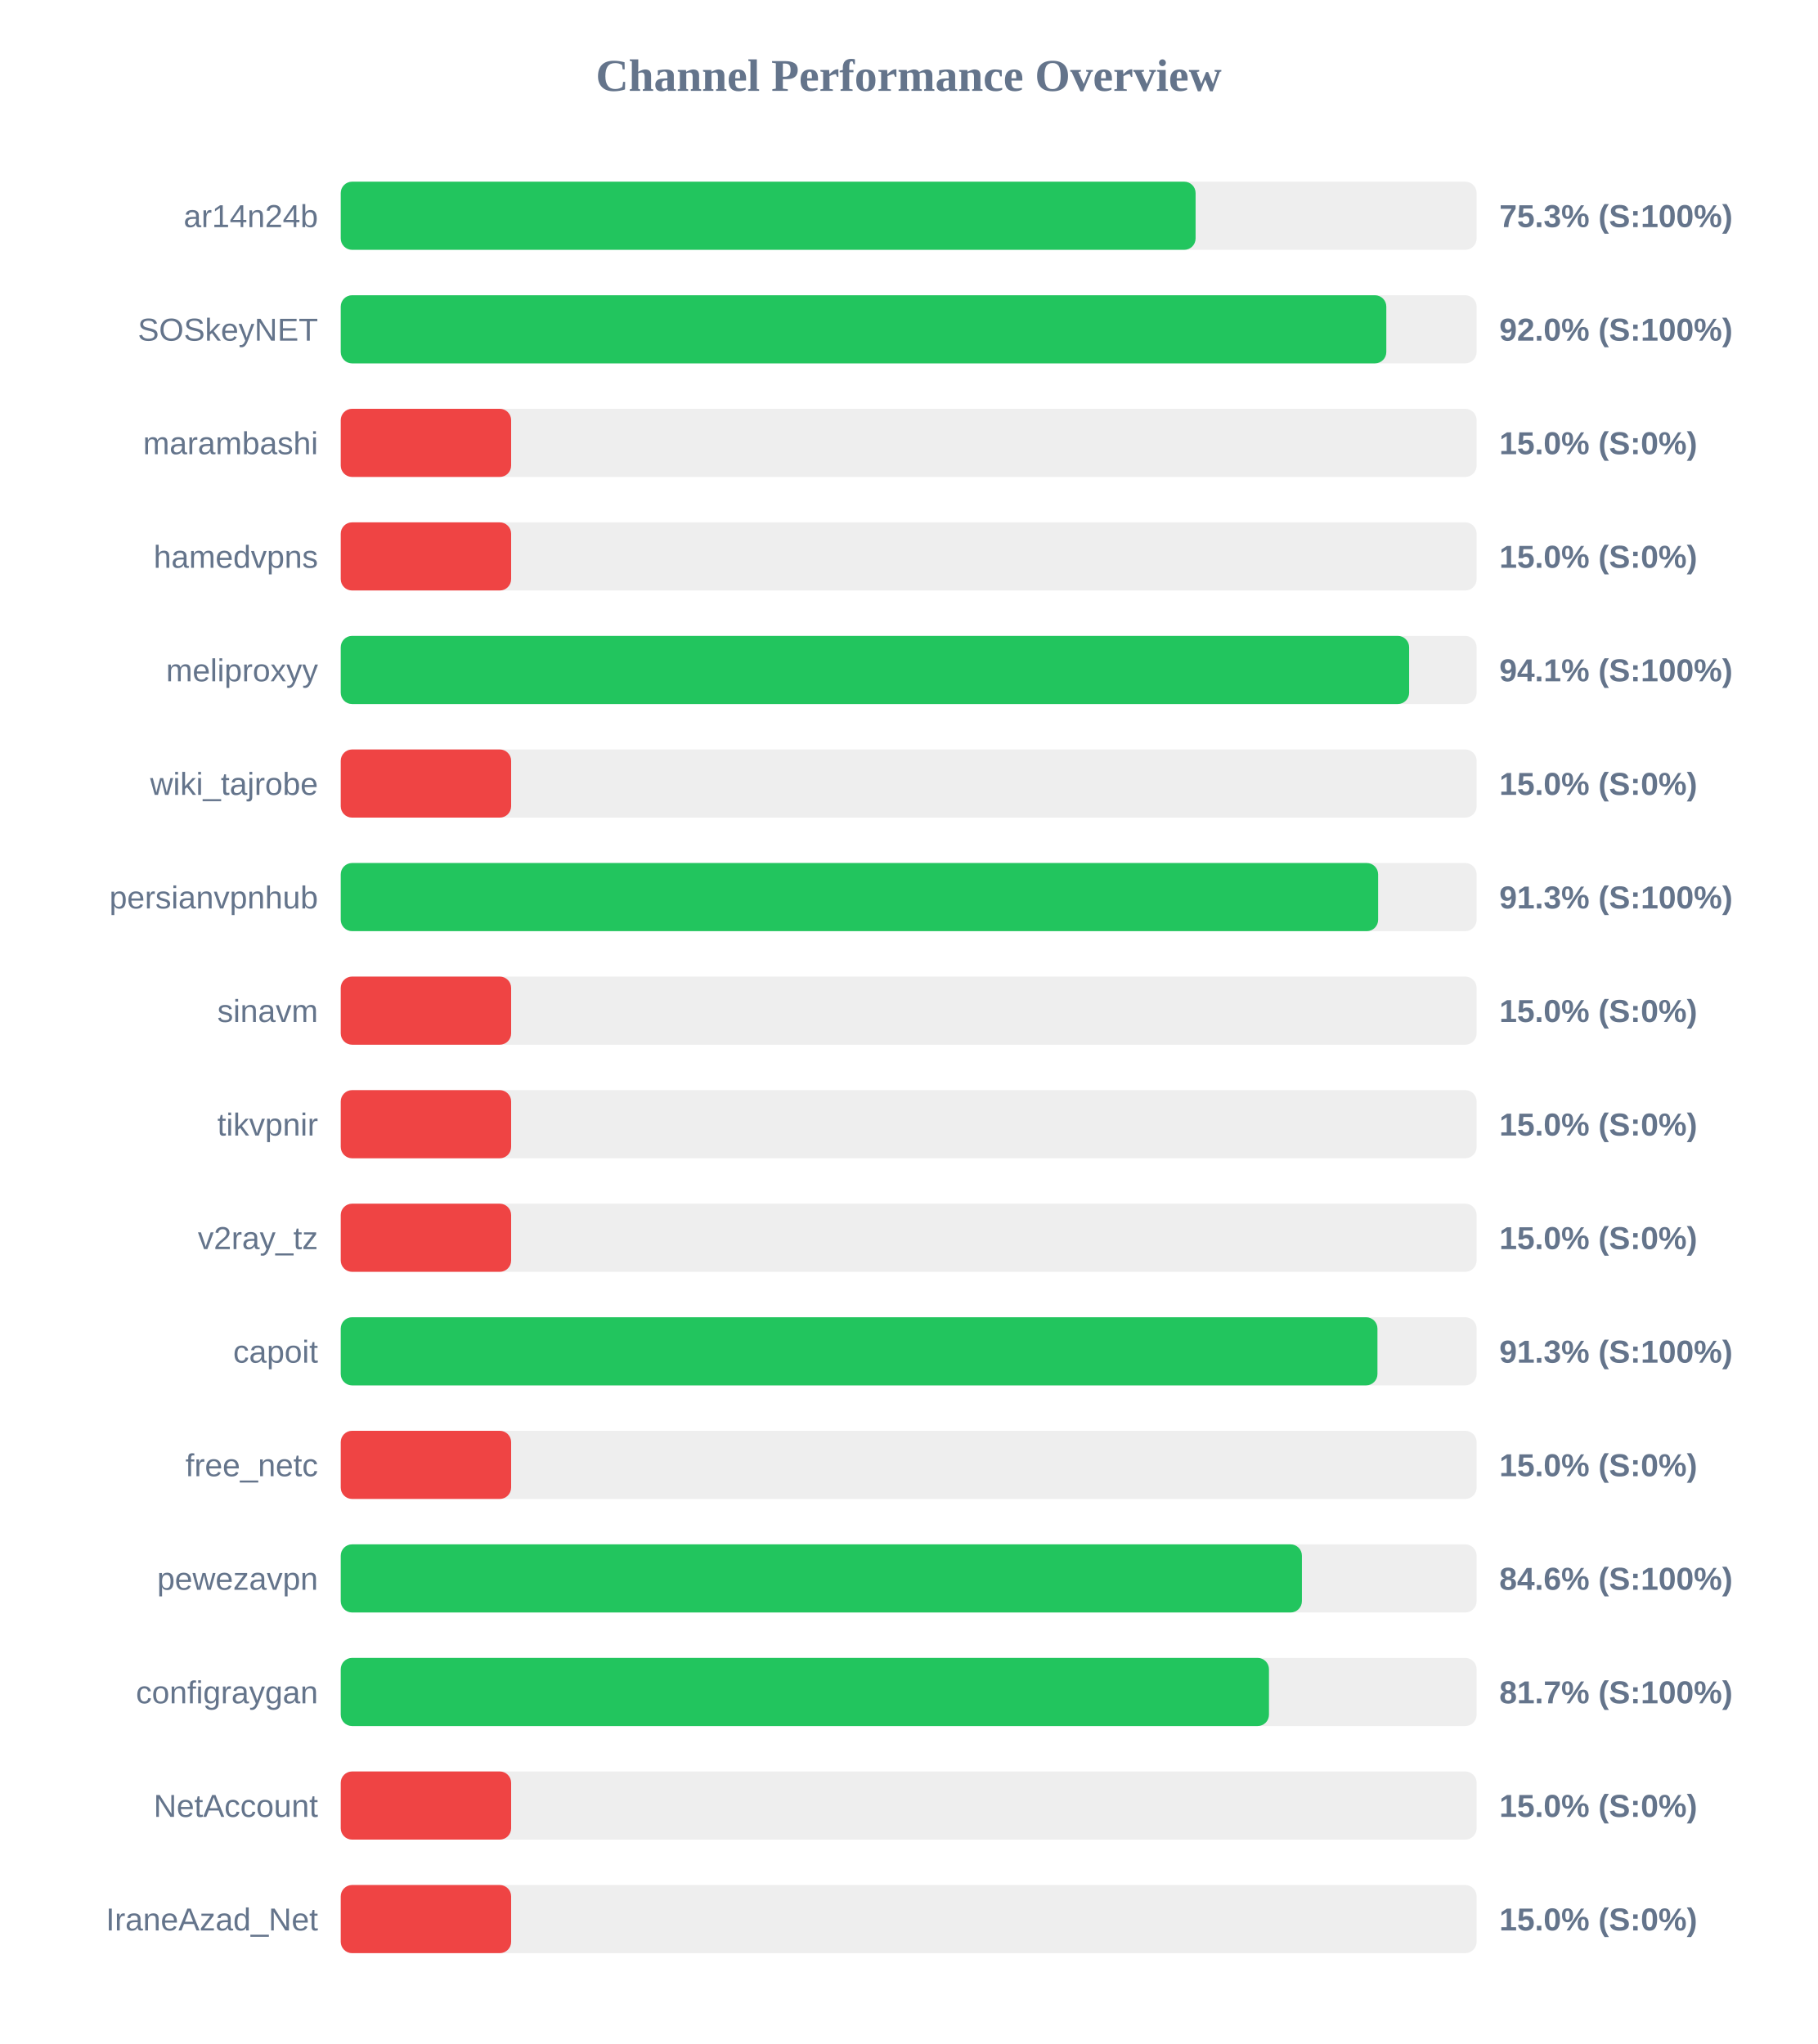
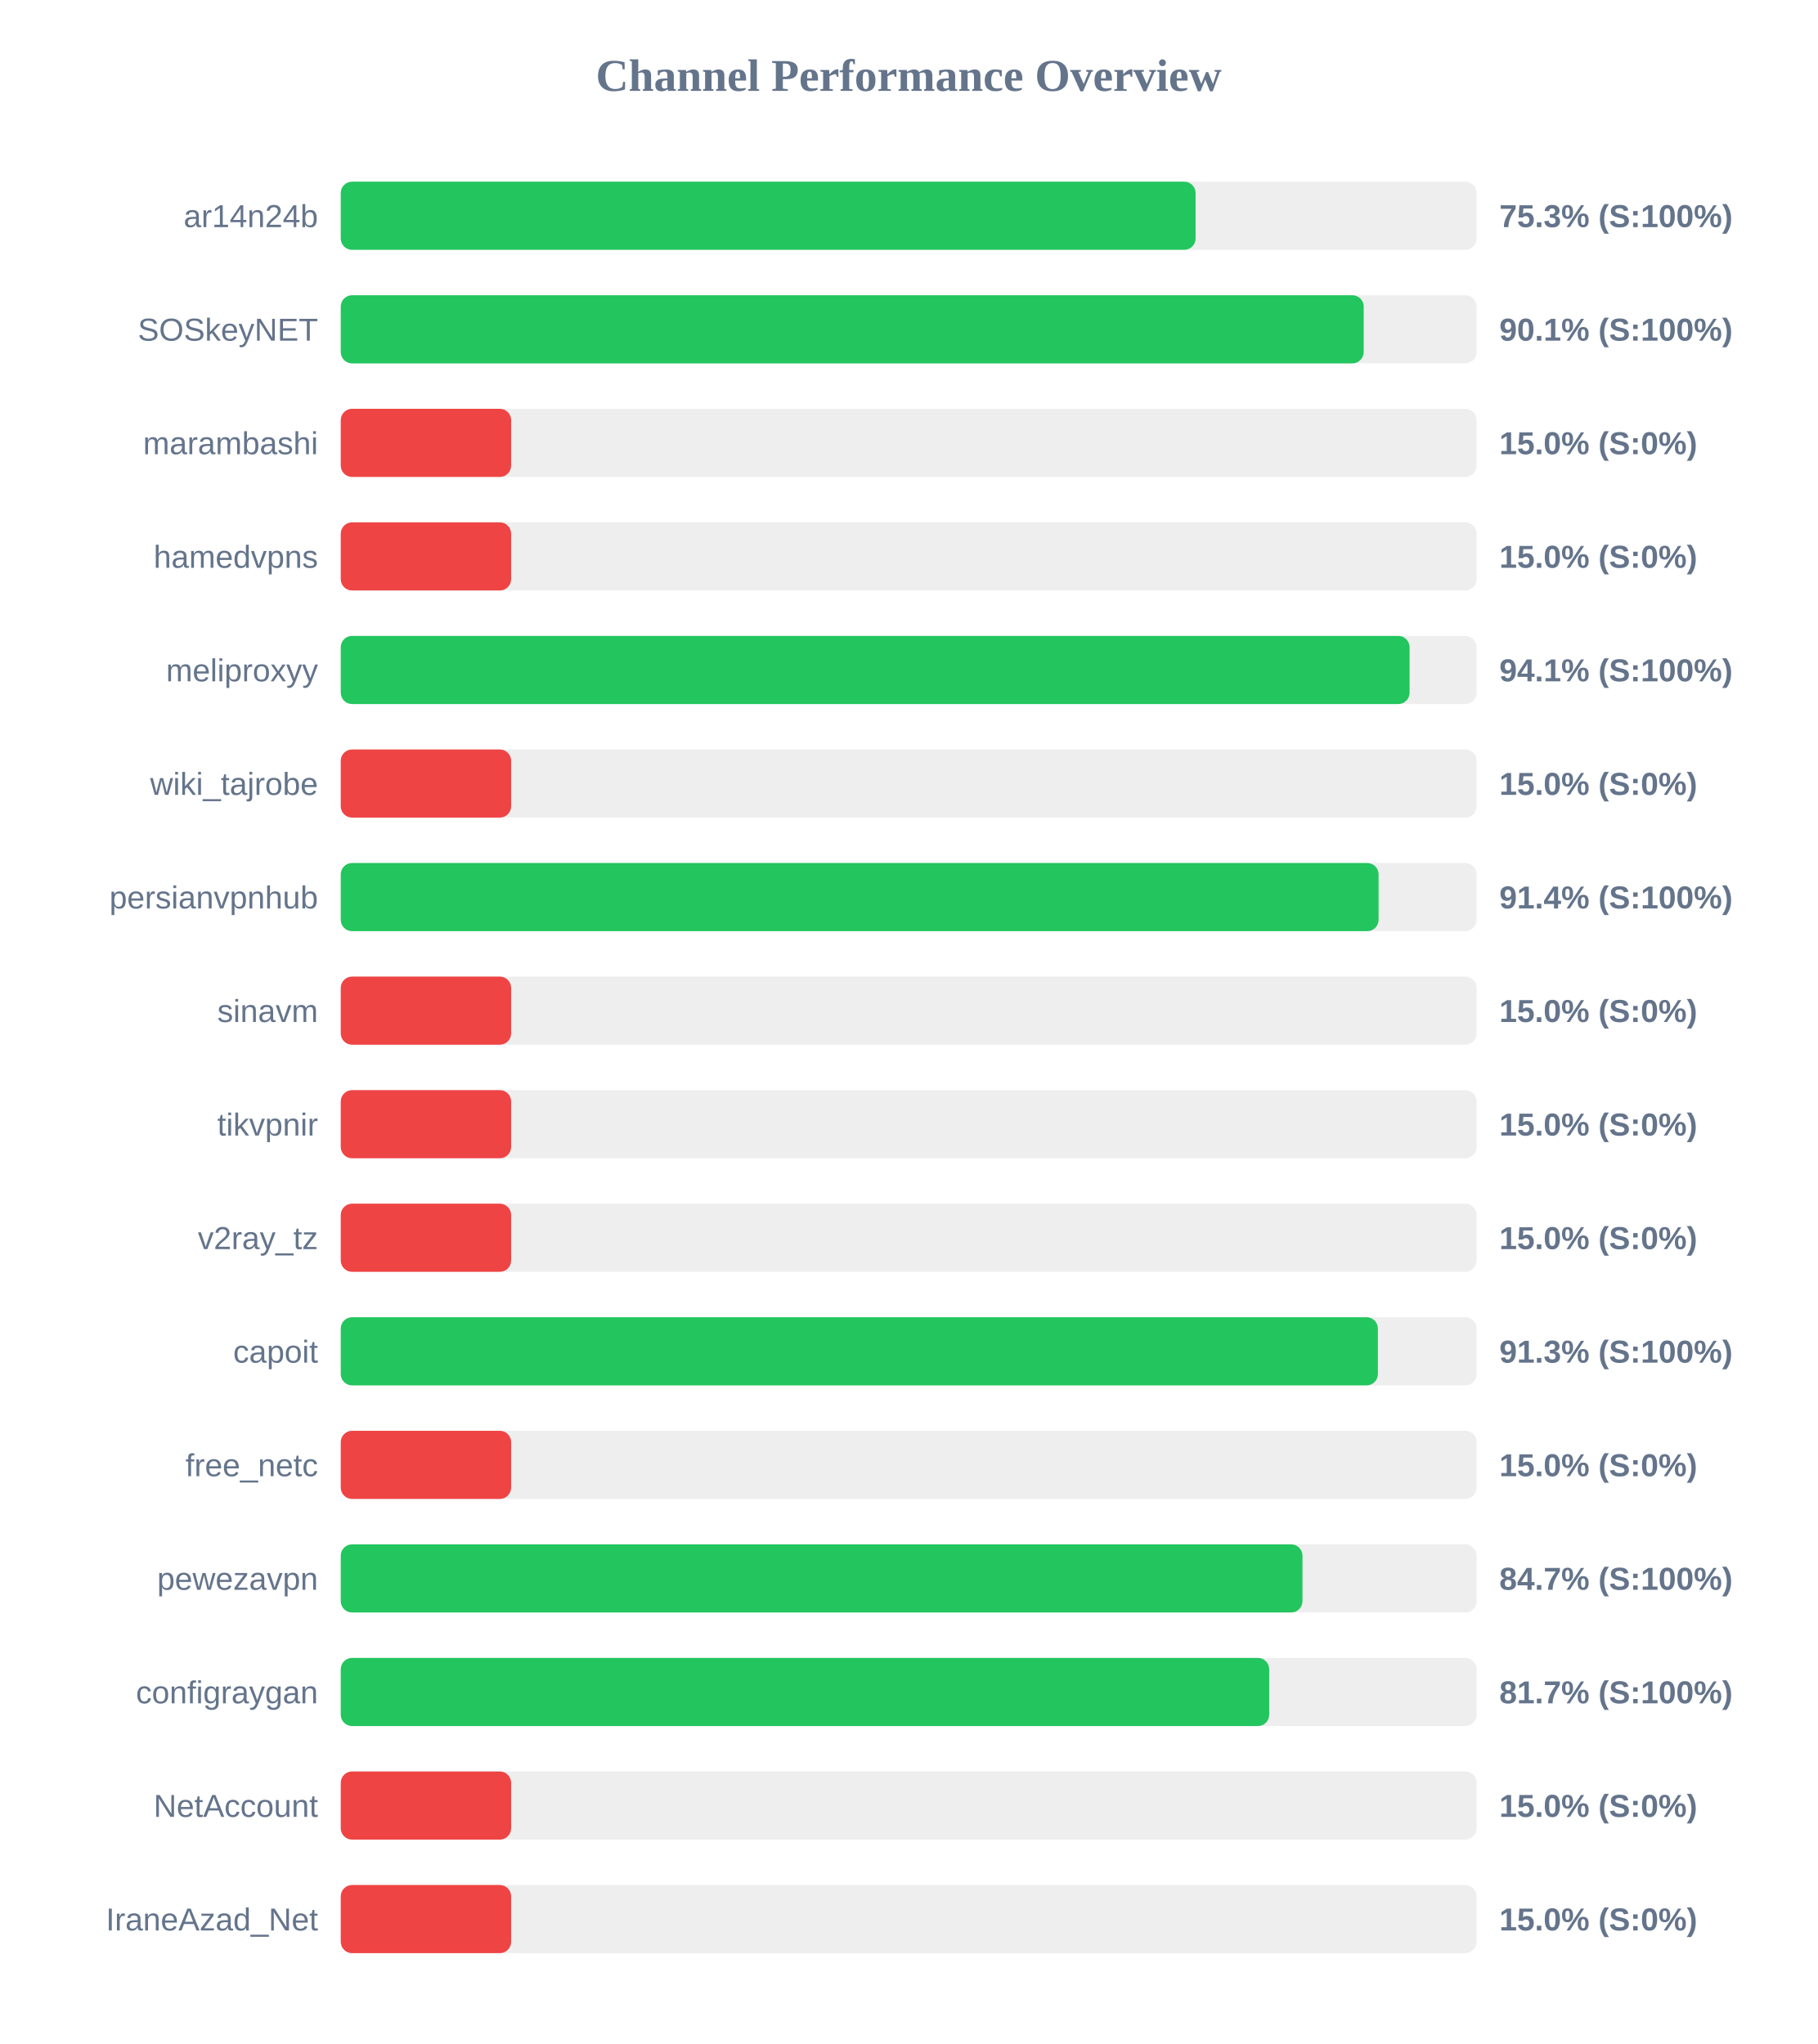
<svg xmlns="http://www.w3.org/2000/svg" width="800" height="900" version="1.1">
  <style>
        .row { font: 14px Arial; fill: #64748b; }
        .score { font: bold 14px Arial; fill: #64748b; }
    </style>
  <text x="400" y="40" text-anchor="middle" font-size="20px" font-weight="bold" fill="#64748b">Channel Performance Overview</text>
  <rect x="150" y="80" width="500" height="30" fill="#eee" rx="5" />
  <rect x="150" y="80" width="376.3" height="30" fill="#22c55e" rx="5" />
  <text x="140" y="100" text-anchor="end" class="row">ar14n24b</text>
  <text x="660" y="100" text-anchor="start" class="score">75.3% (S:100%)</text>
  <rect x="150" y="130" width="500" height="30" fill="#eee" rx="5" />
-   <rect x="150" y="130" width="460.25" height="30" fill="#22c55e" rx="5" />
+   <rect x="150" y="130" width="450.3" height="30" fill="#22c55e" rx="5" />
  <text x="140" y="150" text-anchor="end" class="row">SOSkeyNET</text>
-   <text x="660" y="150" text-anchor="start" class="score">92.0% (S:100%)</text>
+   <text x="660" y="150" text-anchor="start" class="score">90.1% (S:100%)</text>
  <rect x="150" y="180" width="500" height="30" fill="#eee" rx="5" />
  <rect x="150" y="180" width="75.0" height="30" fill="#ef4444" rx="5" />
  <text x="140" y="200" text-anchor="end" class="row">marambashi</text>
  <text x="660" y="200" text-anchor="start" class="score">15.0% (S:0%)</text>
  <rect x="150" y="230" width="500" height="30" fill="#eee" rx="5" />
  <rect x="150" y="230" width="75.0" height="30" fill="#ef4444" rx="5" />
  <text x="140" y="250" text-anchor="end" class="row">hamedvpns</text>
  <text x="660" y="250" text-anchor="start" class="score">15.0% (S:0%)</text>
  <rect x="150" y="280" width="500" height="30" fill="#eee" rx="5" />
-   <rect x="150" y="280" width="470.3" height="30" fill="#22c55e" rx="5" />
+   <rect x="150" y="280" width="470.5" height="30" fill="#22c55e" rx="5" />
  <text x="140" y="300" text-anchor="end" class="row">meliproxyy</text>
  <text x="660" y="300" text-anchor="start" class="score">94.1% (S:100%)</text>
  <rect x="150" y="330" width="500" height="30" fill="#eee" rx="5" />
  <rect x="150" y="330" width="75.0" height="30" fill="#ef4444" rx="5" />
  <text x="140" y="350" text-anchor="end" class="row">wiki_tajrobe</text>
  <text x="660" y="350" text-anchor="start" class="score">15.0% (S:0%)</text>
  <rect x="150" y="380" width="500" height="30" fill="#eee" rx="5" />
-   <rect x="150" y="380" width="456.65" height="30" fill="#22c55e" rx="5" />
+   <rect x="150" y="380" width="456.85" height="30" fill="#22c55e" rx="5" />
  <text x="140" y="400" text-anchor="end" class="row">persianvpnhub</text>
-   <text x="660" y="400" text-anchor="start" class="score">91.3% (S:100%)</text>
+   <text x="660" y="400" text-anchor="start" class="score">91.4% (S:100%)</text>
  <rect x="150" y="430" width="500" height="30" fill="#eee" rx="5" />
  <rect x="150" y="430" width="75.0" height="30" fill="#ef4444" rx="5" />
  <text x="140" y="450" text-anchor="end" class="row">sinavm</text>
  <text x="660" y="450" text-anchor="start" class="score">15.0% (S:0%)</text>
  <rect x="150" y="480" width="500" height="30" fill="#eee" rx="5" />
  <rect x="150" y="480" width="75.0" height="30" fill="#ef4444" rx="5" />
  <text x="140" y="500" text-anchor="end" class="row">tikvpnir</text>
  <text x="660" y="500" text-anchor="start" class="score">15.0% (S:0%)</text>
  <rect x="150" y="530" width="500" height="30" fill="#eee" rx="5" />
  <rect x="150" y="530" width="75.0" height="30" fill="#ef4444" rx="5" />
  <text x="140" y="550" text-anchor="end" class="row">v2ray_tz</text>
  <text x="660" y="550" text-anchor="start" class="score">15.0% (S:0%)</text>
  <rect x="150" y="580" width="500" height="30" fill="#eee" rx="5" />
-   <rect x="150" y="580" width="456.35" height="30" fill="#22c55e" rx="5" />
+   <rect x="150" y="580" width="456.55" height="30" fill="#22c55e" rx="5" />
  <text x="140" y="600" text-anchor="end" class="row">capoit</text>
  <text x="660" y="600" text-anchor="start" class="score">91.3% (S:100%)</text>
  <rect x="150" y="630" width="500" height="30" fill="#eee" rx="5" />
  <rect x="150" y="630" width="75.0" height="30" fill="#ef4444" rx="5" />
  <text x="140" y="650" text-anchor="end" class="row">free_netc</text>
  <text x="660" y="650" text-anchor="start" class="score">15.0% (S:0%)</text>
  <rect x="150" y="680" width="500" height="30" fill="#eee" rx="5" />
-   <rect x="150" y="680" width="423.1" height="30" fill="#22c55e" rx="5" />
+   <rect x="150" y="680" width="423.35" height="30" fill="#22c55e" rx="5" />
  <text x="140" y="700" text-anchor="end" class="row">pewezavpn</text>
-   <text x="660" y="700" text-anchor="start" class="score">84.6% (S:100%)</text>
+   <text x="660" y="700" text-anchor="start" class="score">84.7% (S:100%)</text>
  <rect x="150" y="730" width="500" height="30" fill="#eee" rx="5" />
-   <rect x="150" y="730" width="408.6" height="30" fill="#22c55e" rx="5" />
+   <rect x="150" y="730" width="408.7" height="30" fill="#22c55e" rx="5" />
  <text x="140" y="750" text-anchor="end" class="row">configraygan</text>
  <text x="660" y="750" text-anchor="start" class="score">81.7% (S:100%)</text>
  <rect x="150" y="780" width="500" height="30" fill="#eee" rx="5" />
  <rect x="150" y="780" width="75.0" height="30" fill="#ef4444" rx="5" />
  <text x="140" y="800" text-anchor="end" class="row">NetAccount</text>
  <text x="660" y="800" text-anchor="start" class="score">15.0% (S:0%)</text>
  <rect x="150" y="830" width="500" height="30" fill="#eee" rx="5" />
  <rect x="150" y="830" width="75.0" height="30" fill="#ef4444" rx="5" />
  <text x="140" y="850" text-anchor="end" class="row">IraneAzad_Net</text>
  <text x="660" y="850" text-anchor="start" class="score">15.0% (S:0%)</text>
</svg>
